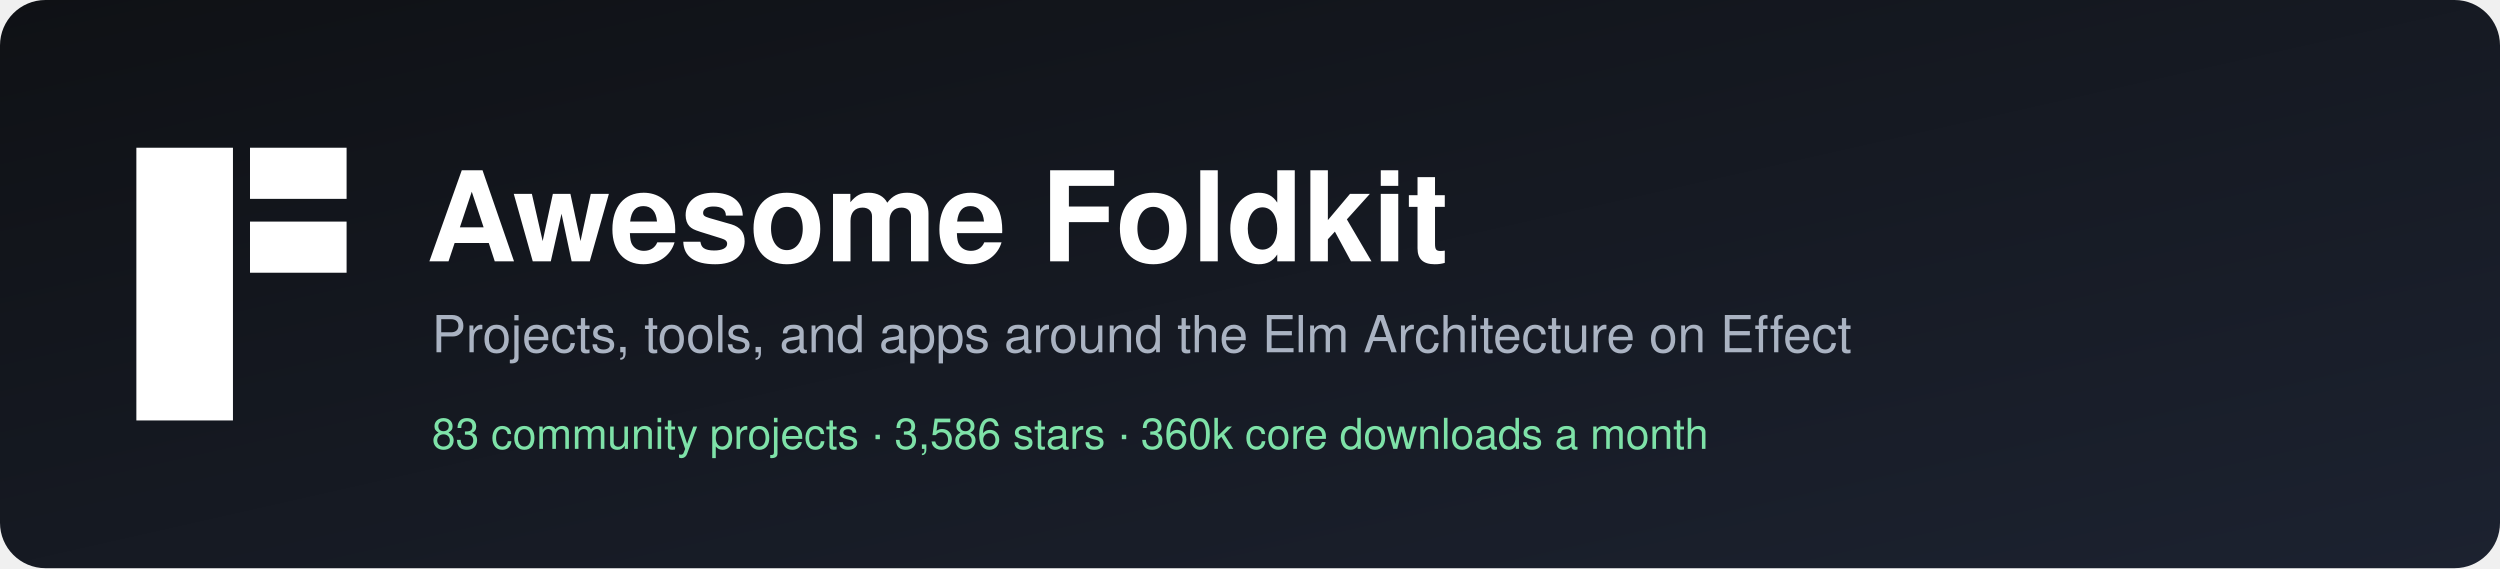
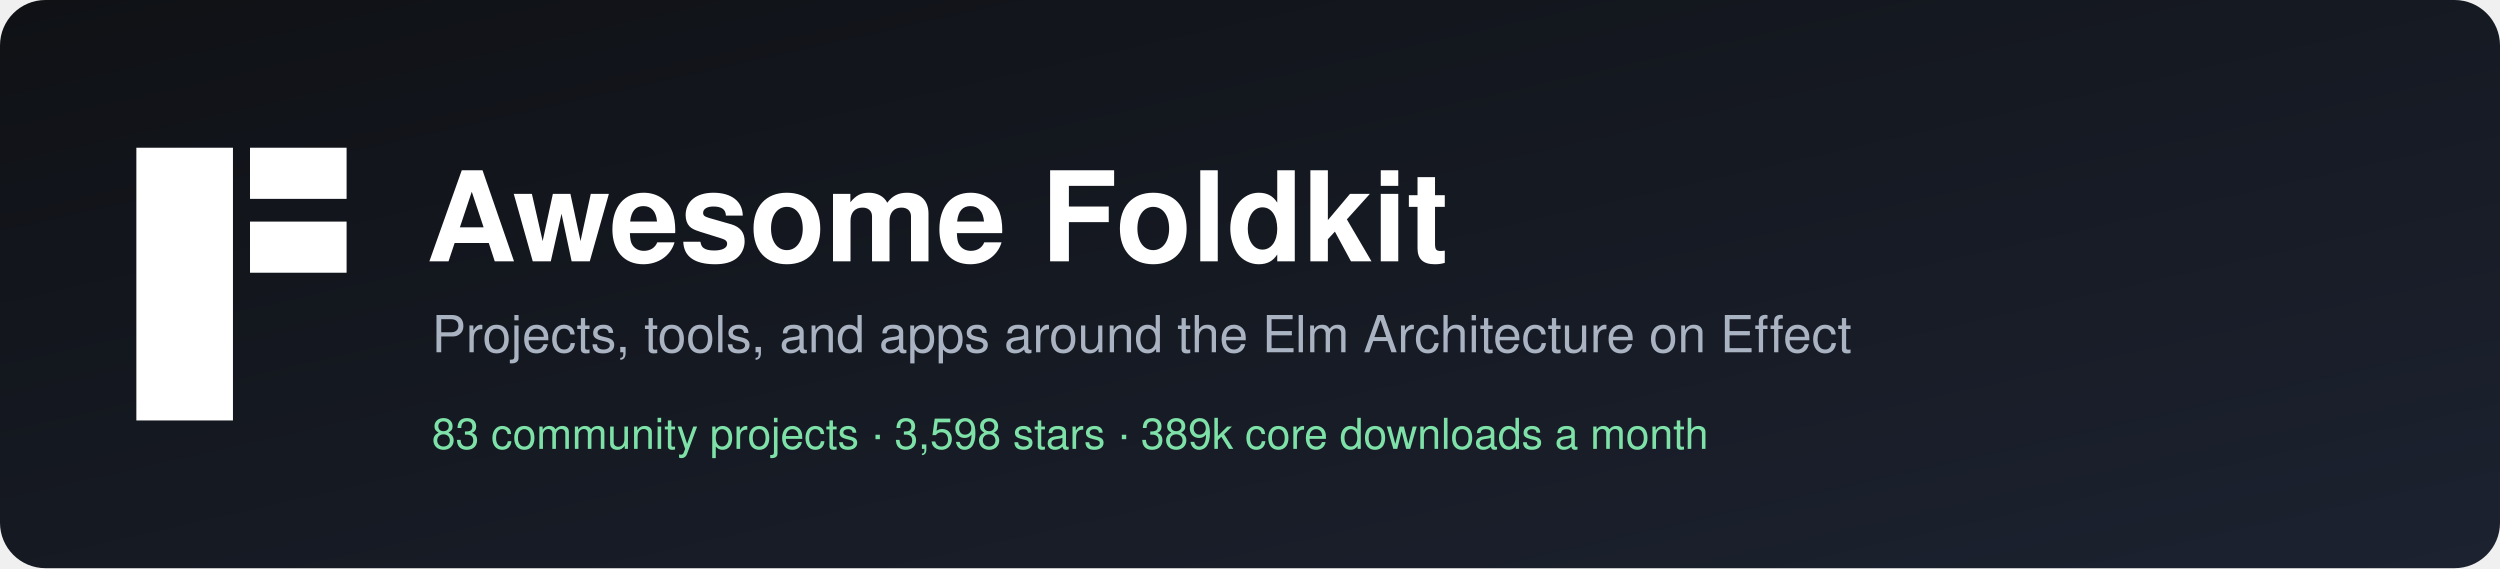
<svg xmlns="http://www.w3.org/2000/svg" width="880" height="200" viewBox="0 0 880 200" role="img" aria-label="Awesome Foldkit">
  <defs>
    <linearGradient id="bg" x1="0" y1="0" x2="1" y2="1">
      <stop offset="0" stop-color="#0f1115" />
      <stop offset="1" stop-color="#1c2230" />
    </linearGradient>
  </defs>
  <rect width="880" height="200" rx="16" fill="url(#bg)" />
  <g transform="translate(48,52)" fill="#ffffff">
    <rect width="34" height="96" />
    <rect x="40" width="34" height="18" />
    <rect x="40" y="26" width="34" height="18" />
  </g>
  <g font-family="-apple-system, BlinkMacSystemFont, 'Segoe UI', Helvetica, Arial, sans-serif">
    <text x="150" y="92" fill="#ffffff" font-size="44" font-weight="700">Awesome Foldkit</text>
    <text x="152" y="124" fill="#aab3c2" font-size="18">Projects, tools, and apps around the Elm Architecture on Effect</text>
-     <text x="152" y="158" fill="#7ee2a8" font-size="15">83 community projects  ·  3,586 stars  ·  360k core downloads a month</text>
+     <text x="152" y="158" fill="#7ee2a8" font-size="15">83 community projects  ·  3,598 stars  ·  389k core downloads a month</text>
  </g>
</svg>
